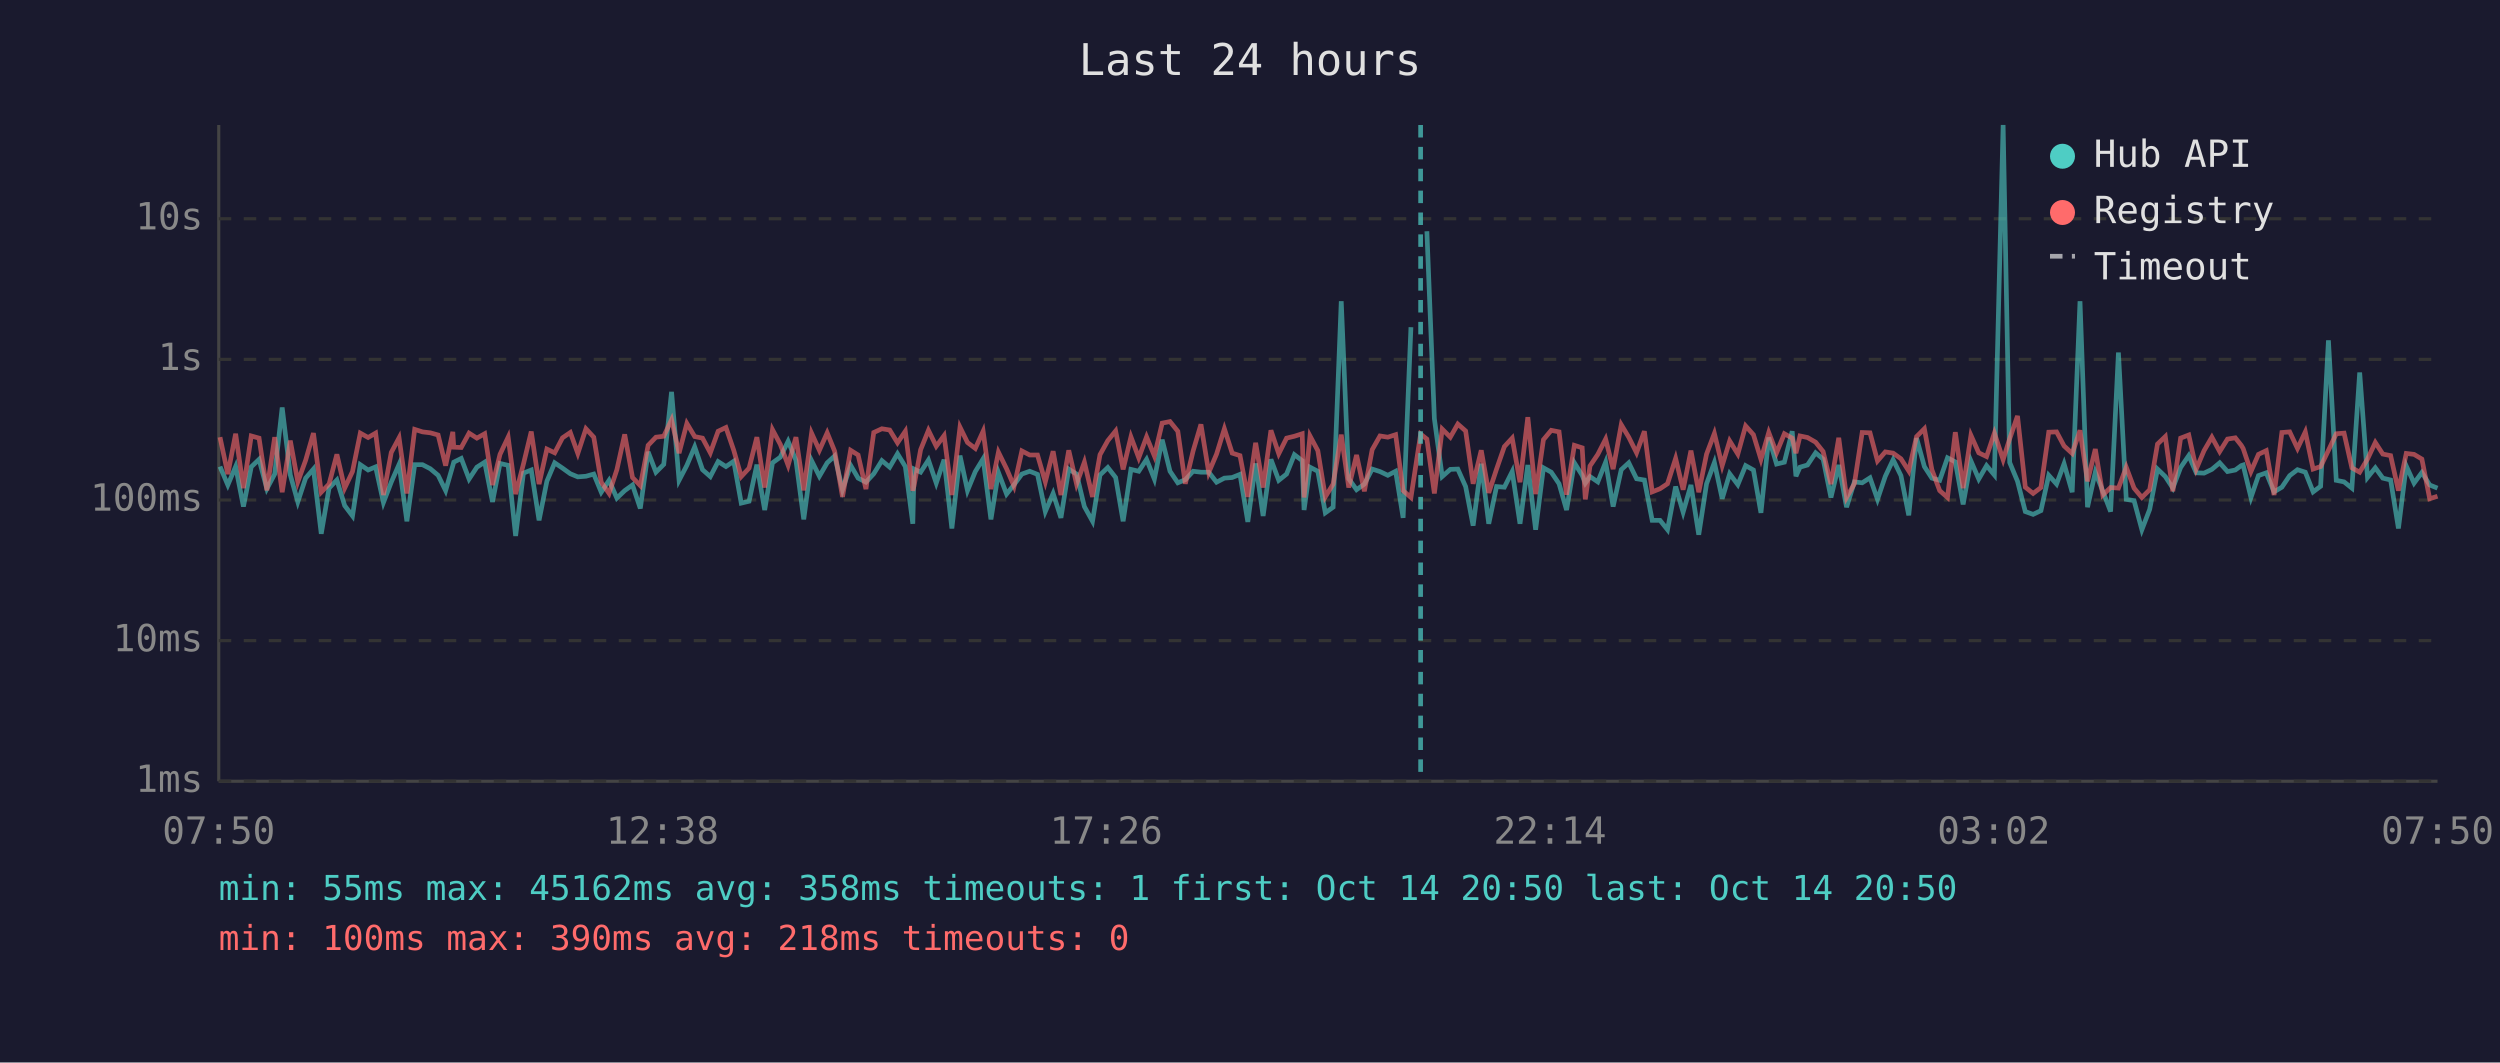
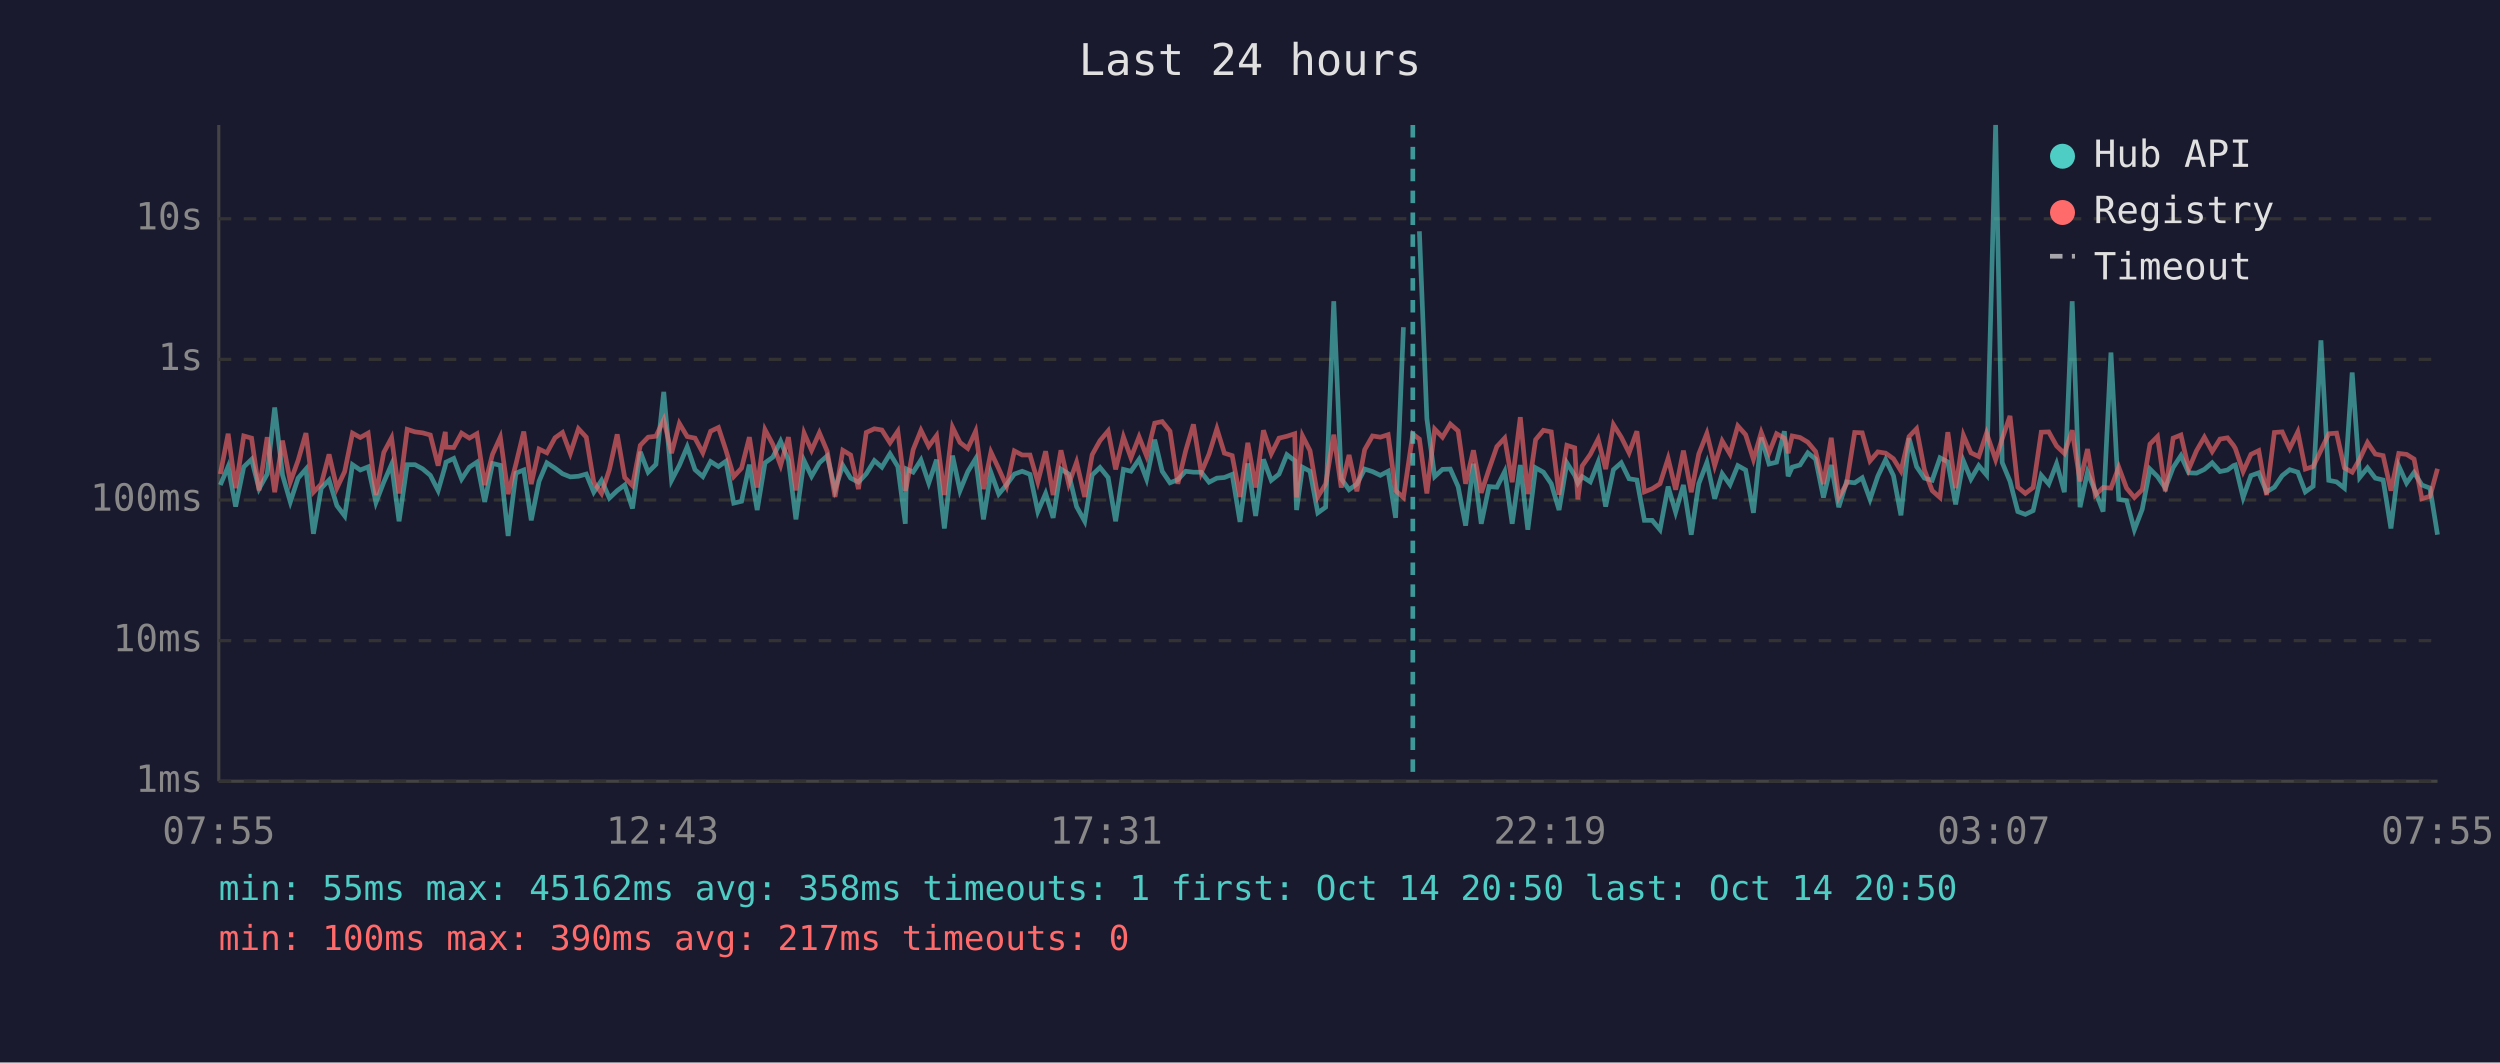
<svg xmlns="http://www.w3.org/2000/svg" viewBox="0 0 800 340" font-family="monospace" font-size="12">
  <rect width="800" height="340" fill="#1a1a2e" />
  <text x="400" y="24" fill="#e0e0e0" font-size="14" text-anchor="middle">Last 24 hours</text>
  <line x1="70" y1="40" x2="70" y2="250" stroke="#444" stroke-width="1" />
  <line x1="70" y1="250" x2="780" y2="250" stroke="#444" stroke-width="1" />
  <line x1="70" y1="250" x2="780" y2="250" stroke="#333" stroke-width="1" stroke-dasharray="4" />
  <text x="65" y="250" fill="#888" text-anchor="end" dominant-baseline="middle">1ms</text>
  <line x1="70" y1="205" x2="780" y2="205" stroke="#333" stroke-width="1" stroke-dasharray="4" />
  <text x="65" y="205" fill="#888" text-anchor="end" dominant-baseline="middle">10ms</text>
  <line x1="70" y1="160" x2="780" y2="160" stroke="#333" stroke-width="1" stroke-dasharray="4" />
  <text x="65" y="160" fill="#888" text-anchor="end" dominant-baseline="middle">100ms</text>
  <line x1="70" y1="115" x2="780" y2="115" stroke="#333" stroke-width="1" stroke-dasharray="4" />
  <text x="65" y="115" fill="#888" text-anchor="end" dominant-baseline="middle">1s</text>
  <line x1="70" y1="70" x2="780" y2="70" stroke="#333" stroke-width="1" stroke-dasharray="4" />
  <text x="65" y="70" fill="#888" text-anchor="end" dominant-baseline="middle">10s</text>
-   <text x="70" y="270" fill="#888" text-anchor="middle">07:50</text>
-   <text x="212" y="270" fill="#888" text-anchor="middle">12:38</text>
-   <text x="354" y="270" fill="#888" text-anchor="middle">17:26</text>
-   <text x="496" y="270" fill="#888" text-anchor="middle">22:14</text>
-   <text x="638" y="270" fill="#888" text-anchor="middle">03:02</text>
-   <text x="780" y="270" fill="#888" text-anchor="middle">07:50</text>
-   <polyline points="70.4,149.3 72.9,155.2 75.4,149.3 77.9,162.1 80.4,149.4 82.9,147.0 85.4,156.4 87.9,151.7 90.3,130.4 92.9,152.0 95.3,160.6 97.8,153.0 100.3,150.1 102.8,170.8 105.3,156.2 107.8,153.6 110.3,161.8 112.8,165.1 115.3,148.7 117.8,150.4 120.2,149.4 122.7,160.8 125.2,154.3 127.7,148.6 130.2,166.8 132.7,148.7 135.2,148.7 137.7,150.0 140.2,152.1 142.6,157.0 144.9,149.0 145.2,147.9 147.6,146.7 150.1,153.3 152.6,149.5 155.1,147.9 157.6,160.6 160.0,148.3 162.6,148.9 165.0,171.5 167.5,151.4 170.0,150.4 172.5,166.5 175.0,154.0 177.5,148.1 180.0,149.8 182.5,151.6 184.9,152.6 187.5,152.4 190.0,151.7 192.4,157.5 194.9,153.7 197.4,159.4 199.9,157.0 202.4,155.2 204.9,162.7 207.4,144.6 209.9,151.1 212.4,148.6 214.9,125.4 217.3,153.7 219.8,148.9 222.3,143.0 224.8,150.3 227.3,152.5 229.8,147.7 232.3,149.3 234.8,147.6 237.2,161.0 239.7,160.4 242.2,148.7 244.7,163.2 247.2,148.1 249.7,146.3 252.2,141.2 254.7,147.3 257.2,166.2 259.7,147.4 262.2,152.4 264.7,148.1 267.1,145.9 269.6,156.7 272.2,148.9 274.6,153.0 277.1,154.3 279.6,151.6 282.2,147.4 284.7,149.5 287.2,145.2 289.7,149.3 292.1,167.6 292.5,150.1 294.6,151.1 297.1,147.2 299.6,154.6 302.1,147.1 304.6,169.1 307.2,145.8 309.6,157.0 312.1,150.9 314.6,146.8 317.1,166.2 319.5,151.2 322.1,158.1 324.5,155.1 327.0,151.7 329.5,150.8 332.0,151.8 334.5,163.7 337.0,157.9 339.5,165.7 342.0,150.1 344.5,151.7 347.0,162.1 349.6,166.8 352.0,152.0 354.5,149.6 357.0,152.8 359.4,166.8 361.9,150.2 364.4,150.8 366.9,147.0 369.4,153.3 371.9,140.7 374.4,150.8 376.9,154.5 379.3,153.5 381.8,150.8 384.3,151.1 386.8,151.1 389.3,154.3 391.8,153.0 394.3,152.8 396.8,151.8 399.3,167.0 401.8,148.3 404.2,165.1 406.7,147.0 409.2,153.7 411.7,151.7 414.2,145.5 416.7,147.4 417.3,163.2 419.2,149.5 421.7,150.8 424.1,164.1 426.6,162.3 429.2,96.4 431.6,153.2 434.1,156.7 436.6,154.9 439.1,150.1 441.6,150.9 444.1,152.1 446.6,150.8 449.0,165.7 451.5,104.7" fill="none" stroke="#4ecdc4" stroke-width="1.5" opacity="0.6" />
-   <polyline points="456.6,74.0 459.0,134.0 461.5,152.5 464.1,150.2 466.5,150.1 469.0,155.7 471.4,168.2 474.0,148.4 476.4,167.6 478.9,155.7 481.4,155.9 483.9,150.9 486.4,167.6 488.9,148.8 491.4,169.5 493.9,149.7 496.4,151.1 498.9,154.8 501.3,163.2 503.8,148.1 506.3,152.1 507.3,154.6 508.8,152.5 511.3,154.2 513.8,147.9 516.2,162.1 518.8,150.3 521.2,148.1 523.7,153.2 526.2,153.6 528.7,166.5 531.2,166.5 533.6,169.5 536.2,155.7 538.6,163.9 541.1,155.2 543.6,171.1 546.1,154.8 548.6,148.0 551.1,159.6 553.5,151.6 556.1,155.1 558.6,149.0 561.1,150.4 563.5,164.1 566.0,140.0 568.5,148.5 571.0,147.9 573.5,138.0 574.7,152.4 576.0,149.5 578.4,148.8 581.0,144.9 583.4,146.9 585.9,159.2 588.4,148.8 590.9,162.3 593.4,154.2 595.9,154.5 598.4,152.9 600.8,159.8 603.3,152.4 605.8,147.1 608.3,152.2 610.8,164.9 613.3,140.2 615.8,149.3 618.2,153.0 620.7,153.7 623.2,146.5 625.7,147.8 628.2,161.4 630.7,147.5 633.2,153.3 635.7,149.0 638.2,152.0 641.0,40.0 643.1,148.0 645.6,154.0 648.1,163.7 650.6,164.6 653.1,163.4 655.6,152.1 658.1,154.9 660.5,148.4 663.1,157.5 665.6,96.4 668.0,162.3 670.5,151.1 672.9,157.2 675.4,163.7 677.9,112.8 680.4,159.8 682.9,160.2 685.4,169.5 687.9,163.0 690.4,150.1 692.9,152.5 695.3,156.2 697.8,149.6 700.4,145.8 702.8,151.3 705.3,151.4 707.8,150.2 710.3,148.1 712.8,150.9 715.3,150.4 717.2,149.0 717.8,148.8 720.3,159.2 722.7,152.2 725.2,151.3 727.7,157.4 730.2,155.9 732.7,152.2 735.2,150.3 737.7,151.1 740.2,157.4 742.6,155.6 745.1,108.9 747.6,153.7 750.1,154.2 752.6,156.2 755.1,119.2 757.6,152.8 760.1,149.7 762.5,153.0 765.0,153.6 767.5,169.1 770.0,149.1 772.5,154.6 775.0,151.2 777.5,155.2 780.0,156.2" fill="none" stroke="#4ecdc4" stroke-width="1.5" opacity="0.6" />
-   <polyline points="70.4,139.9 72.9,151.7 75.4,138.8 77.9,156.2 80.4,139.5 82.9,140.2 85.4,156.9 87.9,139.9 90.3,157.5 92.9,141.0 95.3,154.2 97.8,147.3 100.3,138.6 102.8,157.5 105.3,154.9 107.8,145.4 110.3,156.2 112.8,150.9 115.3,138.6 117.8,140.0 120.2,138.6 122.7,158.4 125.2,144.8 127.7,140.1 130.2,157.9 132.7,137.4 135.2,138.2 137.7,138.5 140.2,139.2 142.6,149.0 144.9,138.2 145.2,143.1 147.6,143.2 150.1,138.6 152.6,140.2 155.1,138.8 157.6,155.2 160.0,145.4 162.6,139.9 165.0,158.1 167.5,148.5 170.0,138.1 172.5,154.9 175.0,143.7 177.5,144.9 180.0,140.1 182.5,138.4 184.9,145.1 187.5,137.2 190.0,139.9 192.4,154.3 194.9,157.9 197.4,150.3 199.9,139.0 202.4,152.8 204.9,155.4 207.4,142.5 209.9,139.9 212.4,139.6 214.9,134.3 217.3,145.0 219.8,135.5 222.3,139.7 224.8,140.2 227.3,144.9 229.8,138.0 232.3,136.8 234.8,144.1 237.2,152.5 239.7,149.8 242.2,139.9 244.7,156.0 247.2,137.5 249.7,142.2 252.2,148.9 254.7,139.9 257.2,156.9 259.7,138.6 262.2,144.1 264.7,138.5 267.1,144.4 269.6,159.0 272.2,144.1 274.6,145.6 277.1,156.5 279.6,138.4 282.2,137.2 284.7,137.6 287.2,141.7 289.7,138.0 292.1,157.0 292.5,155.4 294.6,143.9 297.1,137.7 299.6,142.8 302.1,139.4 304.6,158.4 307.2,136.7 309.6,141.6 312.1,143.5 314.6,138.0 317.1,156.5 319.5,144.7 322.1,150.0 324.5,155.6 327.0,144.3 329.5,145.6 332.0,145.6 334.5,154.2 337.0,144.4 339.5,158.4 342.0,144.1 344.5,154.9 347.0,147.9 349.6,159.0 352.0,145.5 354.5,141.0 357.0,137.9 359.4,150.2 361.9,139.8 364.4,146.5 366.9,139.8 369.4,145.9 371.9,135.4 374.4,134.9 376.9,138.0 379.3,154.8 381.8,144.3 384.3,135.8 386.8,151.2 389.3,145.3 391.8,137.2 394.3,145.0 396.8,145.8 399.3,159.0 401.8,141.7 404.2,156.0 406.7,137.7 409.2,145.2 411.7,140.2 414.2,139.6 416.7,138.8 417.3,159.2 419.2,139.5 421.7,144.2 424.1,159.0 426.6,154.9 429.2,139.1 431.6,156.0 434.1,145.6 436.6,157.2 439.1,143.9 441.6,139.5 444.1,139.9 446.6,139.1 449.0,157.0 451.5,159.2 454.6,138.9 456.6,140.5 459.0,157.9 461.5,137.3 464.1,139.9 466.5,135.7 469.0,137.9 471.4,154.8 474.0,144.1 476.4,157.7 478.9,150.1 481.4,142.9 483.9,140.2 486.4,154.3 488.9,133.5 491.4,158.1 493.9,140.7 496.4,137.7 498.9,138.2 501.3,158.3 503.8,142.5 506.3,143.3 507.3,159.8 508.8,149.1 511.3,145.4 513.8,140.5 516.2,150.1 518.8,135.9 521.2,139.9 523.7,144.9 526.2,138.0 528.7,157.4 531.2,156.4 533.6,154.8 536.2,146.7 538.6,156.7 541.1,144.2 543.6,157.5 546.1,145.3 548.6,138.7 551.1,149.0 553.5,141.1 556.1,145.3 558.6,136.3 561.1,139.1 563.5,147.0 566.0,138.4 568.5,144.9 571.0,138.8 573.5,140.2 574.7,145.0 576.0,139.5 578.4,140.0 581.0,141.5 583.4,144.5 585.9,154.9 588.4,140.1 590.9,159.2 593.4,154.8 595.9,138.4 598.4,138.5 600.8,147.5 603.3,144.6 605.8,145.0 608.3,146.8 610.8,150.7 613.3,139.7 615.8,137.2 618.2,150.3 620.7,157.0 623.2,159.2 625.7,138.3 628.2,156.2 630.7,139.3 633.2,144.9 635.7,146.1 638.2,138.6 641.0,147.1 643.1,140.4 645.6,133.1 648.1,155.9 650.6,157.9 653.1,156.0 655.6,138.3 658.1,138.2 660.5,142.7 663.1,145.1 665.6,137.7 668.0,154.0 670.5,143.7 672.9,158.4 675.4,156.0 677.9,156.2 680.4,149.5 682.9,156.2 685.4,159.2 687.9,156.7 690.4,142.1 692.9,139.7 695.3,157.2 697.8,140.2 700.4,139.2 702.8,150.1 705.3,144.2 707.8,139.9 710.3,144.5 712.8,140.5 715.3,140.1 717.2,142.5 717.8,143.5 720.3,150.9 722.7,145.4 725.2,144.2 727.7,158.4 730.2,138.4 732.7,138.2 735.2,143.5 737.7,138.2 740.2,150.1 742.6,149.3 745.1,144.1 747.6,138.8 750.1,138.6 752.6,149.7 755.1,151.1 757.6,146.9 760.1,141.6 762.5,145.3 765.0,145.8 767.5,157.0 770.0,145.1 772.5,145.4 775.0,146.9 777.5,159.6 780.0,158.8" fill="none" stroke="#ff6b6b" stroke-width="1.5" opacity="0.6" />
-   <line x1="454.6" y1="40" x2="454.6" y2="250" stroke="#4ecdc4" stroke-width="1.5" stroke-dasharray="4,3" opacity="0.7" />
+   <text x="70" y="270" fill="#888" text-anchor="middle">07:55</text>
+   <text x="212" y="270" fill="#888" text-anchor="middle">12:43</text>
+   <text x="354" y="270" fill="#888" text-anchor="middle">17:31</text>
+   <text x="496" y="270" fill="#888" text-anchor="middle">22:19</text>
+   <text x="638" y="270" fill="#888" text-anchor="middle">03:07</text>
+   <text x="780" y="270" fill="#888" text-anchor="middle">07:55</text>
+   <polyline points="70.5,155.2 73.0,149.3 75.4,162.1 78.0,149.4 80.5,147.0 82.9,156.4 85.5,151.7 87.9,130.4 90.4,152.0 92.9,160.6 95.4,153.0 97.9,150.1 100.3,170.8 102.8,156.2 105.3,153.6 107.8,161.8 110.3,165.1 112.8,148.7 115.3,150.4 117.8,149.4 120.3,160.8 122.8,154.3 125.3,148.6 127.7,166.8 130.3,148.7 132.8,148.7 135.2,150.0 137.7,152.1 140.2,157.0 142.5,149.0 142.7,147.9 145.2,146.7 147.7,153.3 150.2,149.5 152.6,147.9 155.1,160.6 157.6,148.3 160.1,148.9 162.6,171.5 165.1,151.4 167.6,150.4 170.0,166.5 172.5,154.0 175.0,148.1 177.6,149.8 180.0,151.6 182.5,152.6 185.1,152.4 187.6,151.7 190.0,157.5 192.5,153.7 195.0,159.4 197.5,157.0 199.9,155.2 202.4,162.7 204.9,144.6 207.4,151.1 209.9,148.6 212.4,125.4 214.9,153.7 217.4,148.9 219.9,143.0 222.4,150.3 224.9,152.5 227.4,147.7 229.9,149.3 232.3,147.6 234.8,161.0 237.3,160.4 239.8,148.7 242.3,163.2 244.8,148.1 247.3,146.3 249.8,141.2 252.3,147.3 254.7,166.2 257.3,147.4 259.7,152.4 262.2,148.1 264.7,145.9 267.2,156.7 269.7,148.9 272.2,153.0 274.7,154.3 277.2,151.6 279.8,147.4 282.2,149.5 284.8,145.2 287.3,149.3 289.7,167.6 290.1,150.1 292.2,151.1 294.7,147.2 297.2,154.6 299.7,147.1 302.2,169.1 304.8,145.8 307.2,157.0 309.7,150.9 312.2,146.8 314.7,166.2 317.1,151.2 319.6,158.1 322.1,155.1 324.6,151.7 327.1,150.8 329.6,151.8 332.1,163.7 334.6,157.9 337.0,165.7 339.5,150.1 342.0,151.7 344.5,162.1 347.1,166.8 349.5,152.0 352.0,149.6 354.6,152.8 357.0,166.8 359.5,150.2 361.9,150.8 364.5,147.0 366.9,153.3 369.5,140.7 371.9,150.8 374.4,154.5 376.9,153.5 379.4,150.8 381.9,151.1 384.4,151.1 386.9,154.3 389.4,153.0 391.8,152.8 394.3,151.8 396.8,167.0 399.3,148.3 401.8,165.1 404.3,147.0 406.8,153.7 409.3,151.7 411.8,145.5 414.3,147.4 414.9,163.2 416.8,149.5 419.2,150.8 421.7,164.1 424.2,162.3 426.8,96.4 429.2,153.2 431.7,156.7 434.2,154.9 436.7,150.1 439.2,150.9 441.7,152.1 444.2,150.8 446.6,165.7 449.1,104.7" fill="none" stroke="#4ecdc4" stroke-width="1.5" opacity="0.6" />
+   <polyline points="454.2,74.0 456.6,134.0 459.1,152.5 461.6,150.2 464.1,150.1 466.6,155.7 469.0,168.2 471.5,148.4 474.0,167.6 476.5,155.7 479.0,155.9 481.5,150.9 483.9,167.6 486.5,148.8 488.9,169.5 491.4,149.7 493.9,151.1 496.4,154.8 498.9,163.2 501.4,148.1 503.9,152.1 504.9,154.6 506.3,152.5 508.9,154.2 511.4,147.9 513.8,162.1 516.3,150.3 518.8,148.1 521.3,153.2 523.8,153.6 526.2,166.5 528.7,166.5 531.2,169.5 533.8,155.7 536.2,163.9 538.7,155.2 541.2,171.1 543.6,154.8 546.2,148.0 548.7,159.6 551.1,151.6 553.6,155.1 556.1,149.0 558.6,150.4 561.1,164.1 563.6,140.0 566.1,148.5 568.5,147.9 571.0,138.0 572.2,152.4 573.5,149.5 576.0,148.8 578.5,144.9 581.0,146.9 583.5,159.2 586.0,148.8 588.4,162.3 590.9,154.2 593.5,154.5 595.9,152.9 598.4,159.8 600.9,152.4 603.4,147.1 605.9,152.2 608.3,164.9 610.9,140.2 613.3,149.3 615.8,153.0 618.3,153.7 620.8,146.5 623.3,147.8 625.8,161.4 628.3,147.5 630.7,153.3 633.2,149.0 635.7,152.0 638.6,40.0 640.7,148.0 643.2,154.0 645.7,163.7 648.1,164.6 650.6,163.4 653.2,152.1 655.6,154.9 658.1,148.4 660.6,157.5 663.1,96.4 665.6,162.3 668.0,151.1 670.5,157.2 673.0,163.7 675.5,112.8 678.0,159.8 680.5,160.2 683.0,169.5 685.5,163.0 688.0,150.1 690.4,152.5 692.9,156.2 695.4,149.6 697.9,145.8 700.4,151.3 702.9,151.4 705.4,150.2 707.9,148.1 710.4,150.9 712.8,150.4 714.7,149.0 715.3,148.8 717.8,159.2 720.3,152.2 722.8,151.3 725.3,157.4 727.8,155.9 730.3,152.2 732.7,150.3 735.3,151.1 737.7,157.4 740.2,155.6 742.7,108.9 745.2,153.7 747.7,154.2 750.2,156.2 752.7,119.2 755.1,152.8 757.6,149.7 760.1,153.0 762.6,153.6 765.1,169.1 767.6,149.1 770.1,154.6 772.5,151.2 775.0,155.2 777.6,156.2 780.0,171.1" fill="none" stroke="#4ecdc4" stroke-width="1.5" opacity="0.6" />
+   <polyline points="70.5,151.7 73.0,138.8 75.4,156.2 78.0,139.5 80.5,140.2 82.9,156.9 85.5,139.9 87.9,157.5 90.4,141.0 92.9,154.2 95.4,147.3 97.9,138.6 100.3,157.5 102.8,154.9 105.3,145.4 107.8,156.2 110.3,150.9 112.8,138.6 115.3,140.0 117.8,138.6 120.3,158.4 122.8,144.8 125.3,140.1 127.7,157.9 130.3,137.4 132.8,138.2 135.2,138.5 137.7,139.2 140.2,149.0 142.5,138.2 142.7,143.1 145.2,143.2 147.7,138.6 150.2,140.2 152.6,138.8 155.1,155.2 157.6,145.4 160.1,139.9 162.6,158.1 165.1,148.5 167.6,138.1 170.0,154.9 172.5,143.7 175.0,144.9 177.6,140.1 180.0,138.4 182.5,145.1 185.1,137.2 187.6,139.9 190.0,154.3 192.5,157.9 195.0,150.3 197.5,139.0 199.9,152.8 202.4,155.4 204.9,142.5 207.4,139.9 209.9,139.6 212.4,134.3 214.9,145.0 217.4,135.5 219.9,139.7 222.4,140.2 224.9,144.9 227.4,138.0 229.9,136.8 232.3,144.1 234.8,152.5 237.3,149.8 239.8,139.9 242.3,156.0 244.8,137.5 247.3,142.2 249.8,148.9 252.3,139.9 254.7,156.9 257.3,138.6 259.7,144.1 262.2,138.5 264.7,144.4 267.2,159.0 269.7,144.1 272.2,145.6 274.7,156.5 277.2,138.4 279.8,137.2 282.2,137.6 284.8,141.7 287.3,138.0 289.7,157.0 290.1,155.4 292.2,143.9 294.7,137.7 297.2,142.8 299.7,139.4 302.2,158.4 304.8,136.7 307.2,141.6 309.7,143.5 312.2,138.0 314.7,156.5 317.1,144.7 319.6,150.0 322.1,155.6 324.6,144.3 327.1,145.6 329.6,145.6 332.1,154.2 334.6,144.4 337.0,158.4 339.5,144.1 342.0,154.9 344.5,147.9 347.1,159.0 349.5,145.5 352.0,141.0 354.6,137.9 357.0,150.2 359.5,139.8 361.9,146.5 364.5,139.8 366.9,145.9 369.5,135.4 371.9,134.9 374.4,138.0 376.9,154.8 379.4,144.3 381.9,135.8 384.4,151.2 386.9,145.3 389.4,137.2 391.8,145.0 394.3,145.8 396.8,159.0 399.3,141.7 401.8,156.0 404.3,137.7 406.8,145.2 409.3,140.2 411.8,139.6 414.3,138.8 414.9,159.2 416.8,139.5 419.2,144.2 421.7,159.0 424.2,154.9 426.8,139.1 429.2,156.0 431.7,145.6 434.2,157.2 436.7,143.9 439.2,139.5 441.7,139.9 444.2,139.1 446.6,157.0 449.1,159.2 452.1,138.9 454.2,140.5 456.6,157.9 459.1,137.3 461.6,139.9 464.1,135.7 466.6,137.9 469.0,154.8 471.5,144.1 474.0,157.7 476.5,150.1 479.0,142.9 481.5,140.2 483.9,154.3 486.5,133.5 488.9,158.1 491.4,140.7 493.9,137.7 496.4,138.2 498.9,158.3 501.4,142.5 503.9,143.3 504.9,159.8 506.3,149.1 508.9,145.4 511.4,140.5 513.8,150.1 516.3,135.9 518.8,139.9 521.3,144.9 523.8,138.0 526.2,157.4 528.7,156.4 531.2,154.8 533.8,146.7 536.2,156.7 538.7,144.2 541.2,157.5 543.6,145.3 546.2,138.7 548.7,149.0 551.1,141.1 553.6,145.3 556.1,136.3 558.6,139.1 561.1,147.0 563.6,138.4 566.1,144.9 568.5,138.8 571.0,140.2 572.2,145.0 573.5,139.5 576.0,140.0 578.5,141.5 581.0,144.5 583.5,154.9 586.0,140.1 588.4,159.2 590.9,154.8 593.5,138.4 595.9,138.5 598.4,147.5 600.9,144.6 603.4,145.0 605.9,146.8 608.3,150.7 610.9,139.7 613.3,137.2 615.8,150.3 618.3,157.0 620.8,159.2 623.3,138.3 625.8,156.2 628.3,139.3 630.7,144.9 633.2,146.1 635.7,138.6 638.6,147.1 640.7,140.4 643.2,133.1 645.7,155.9 648.1,157.9 650.6,156.0 653.2,138.3 655.6,138.2 658.1,142.7 660.6,145.1 663.1,137.7 665.6,154.0 668.0,143.7 670.5,158.4 673.0,156.0 675.5,156.2 678.0,149.5 680.5,156.2 683.0,159.2 685.5,156.7 688.0,142.1 690.4,139.7 692.9,157.2 695.4,140.2 697.9,139.2 700.4,150.1 702.9,144.2 705.4,139.9 707.9,144.5 710.4,140.5 712.8,140.1 714.7,142.5 715.3,143.5 717.8,150.9 720.3,145.4 722.8,144.2 725.3,158.4 727.8,138.4 730.3,138.2 732.7,143.5 735.3,138.2 737.7,150.1 740.2,149.3 742.7,144.1 745.2,138.8 747.7,138.6 750.2,149.7 752.7,151.1 755.1,146.9 757.6,141.6 760.1,145.3 762.6,145.8 765.1,157.0 767.6,145.1 770.1,145.4 772.5,146.9 775.0,159.6 777.6,158.8 780.0,150.0" fill="none" stroke="#ff6b6b" stroke-width="1.5" opacity="0.6" />
+   <line x1="452.1" y1="40" x2="452.1" y2="250" stroke="#4ecdc4" stroke-width="1.5" stroke-dasharray="4,3" opacity="0.7" />
  <circle cx="660" cy="50" r="4" fill="#4ecdc4" />
  <text x="670" y="50" fill="#e0e0e0" dominant-baseline="middle">Hub API</text>
  <circle cx="660" cy="68" r="4" fill="#ff6b6b" />
  <text x="670" y="68" fill="#e0e0e0" dominant-baseline="middle">Registry</text>
  <line x1="656" y1="82" x2="664" y2="82" stroke="#e0e0e0" stroke-width="1.5" stroke-dasharray="4,3" opacity="0.7" />
  <text x="670" y="86" fill="#e0e0e0" dominant-baseline="middle">Timeout</text>
  <text x="70" y="288" fill="#4ecdc4" font-size="11">min: 55ms  max: 45162ms  avg: 358ms  timeouts: 1  first: Oct 14 20:50  last: Oct 14 20:50</text>
-   <text x="70" y="304" fill="#ff6b6b" font-size="11">min: 100ms  max: 390ms  avg: 218ms  timeouts: 0</text>
+   <text x="70" y="304" fill="#ff6b6b" font-size="11">min: 100ms  max: 390ms  avg: 217ms  timeouts: 0</text>
</svg>
